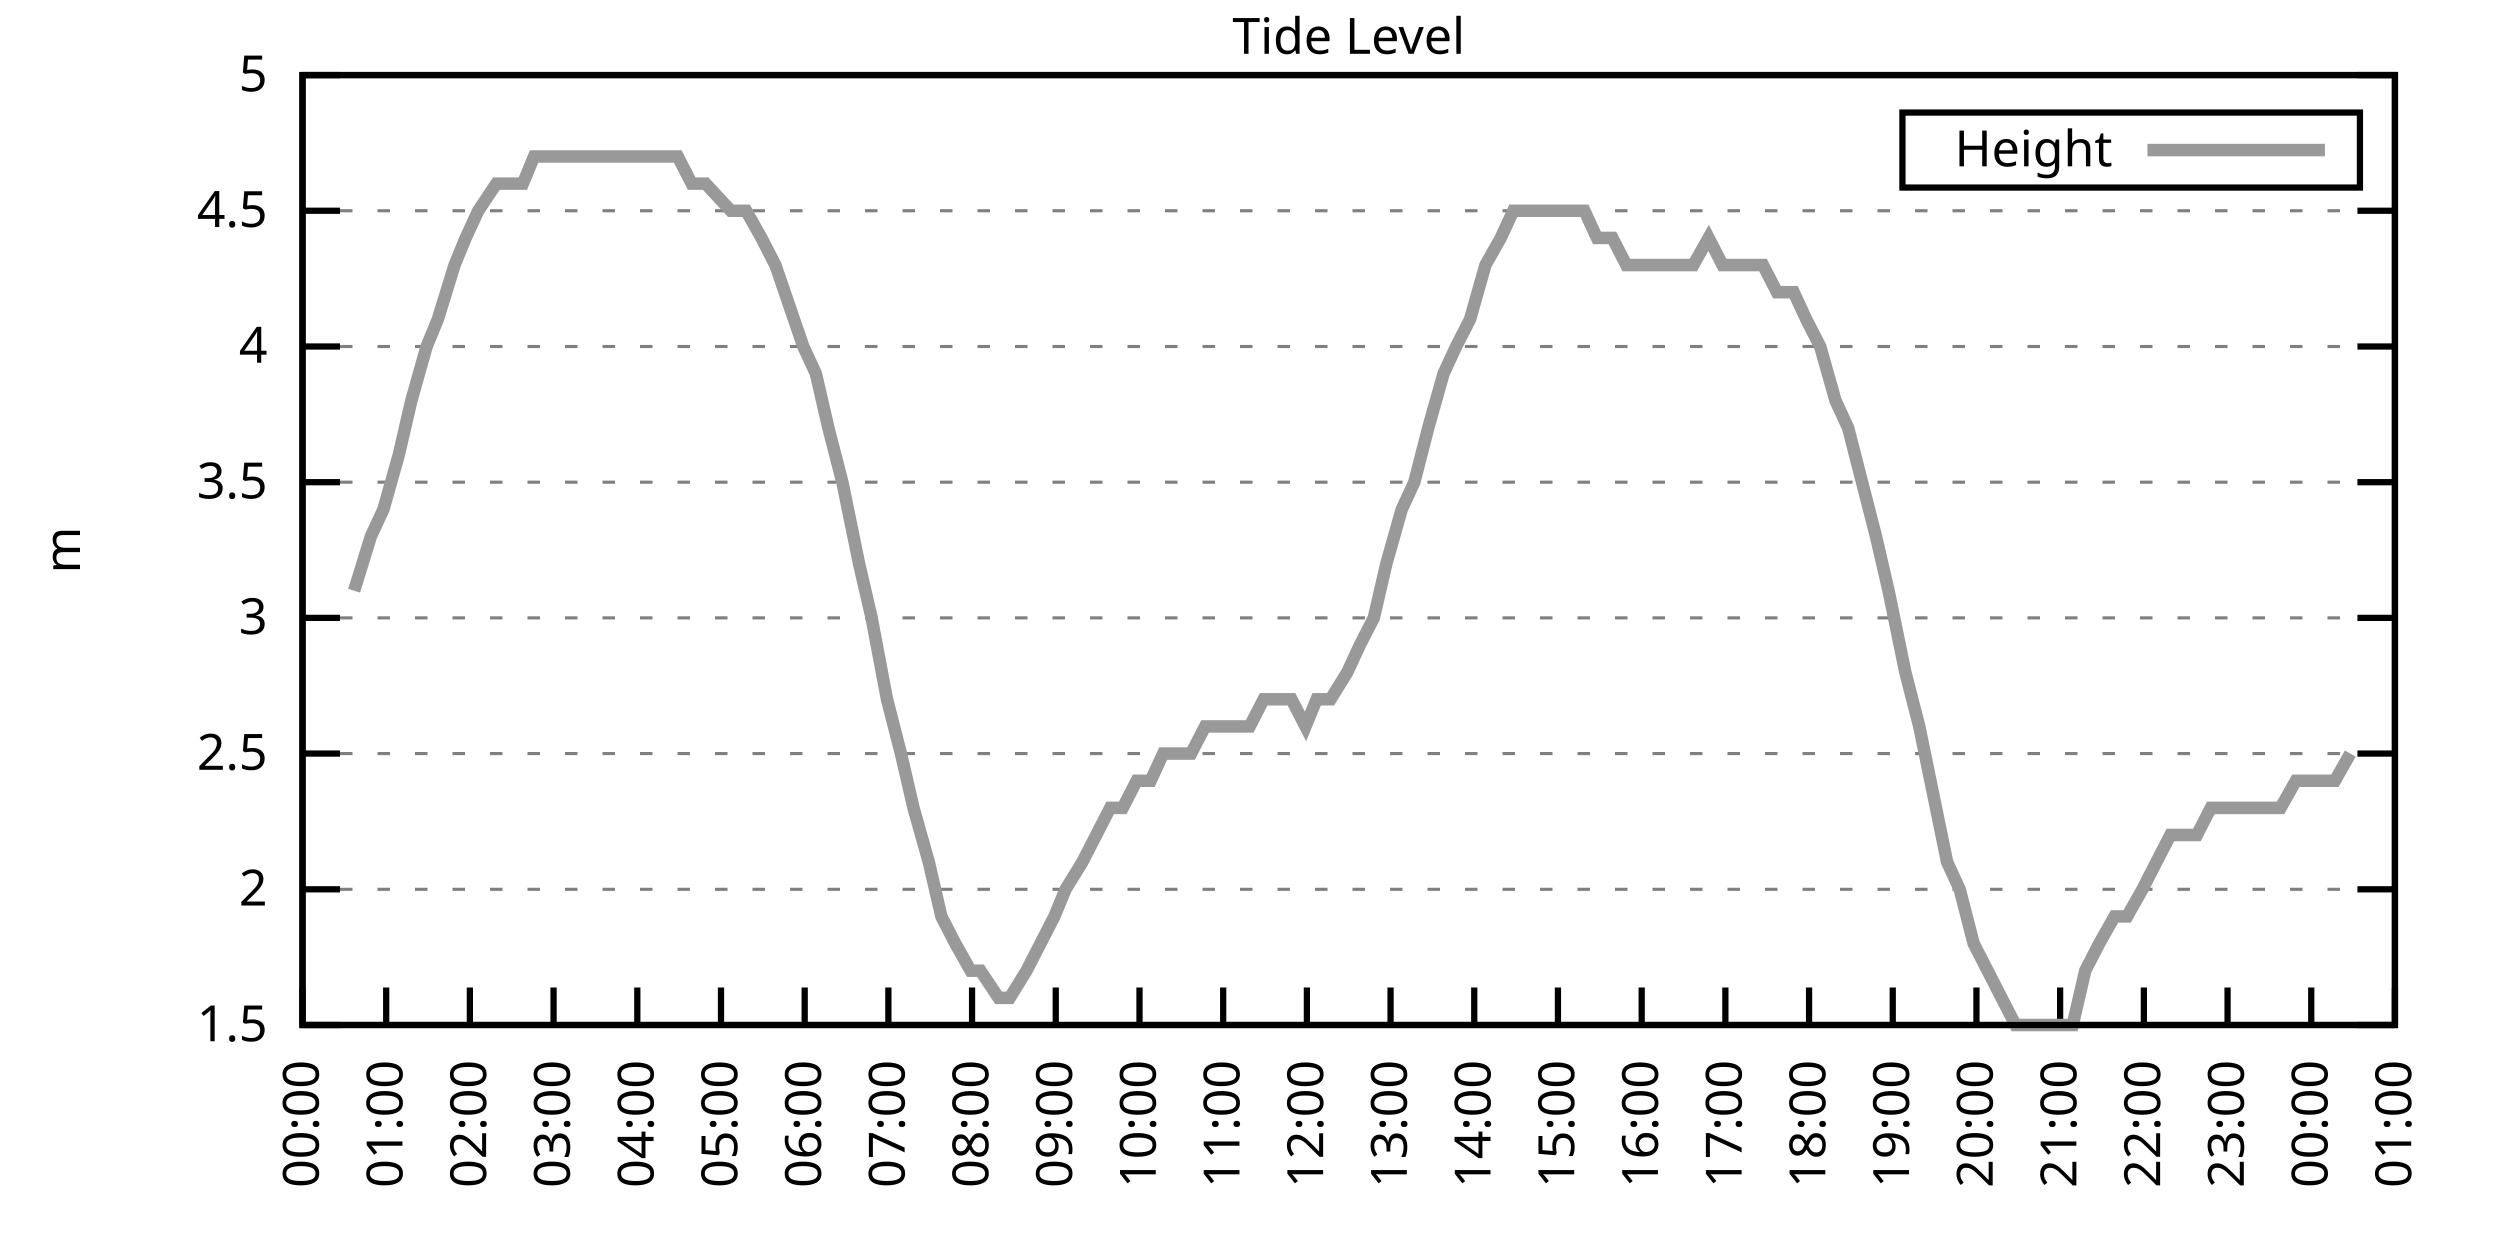
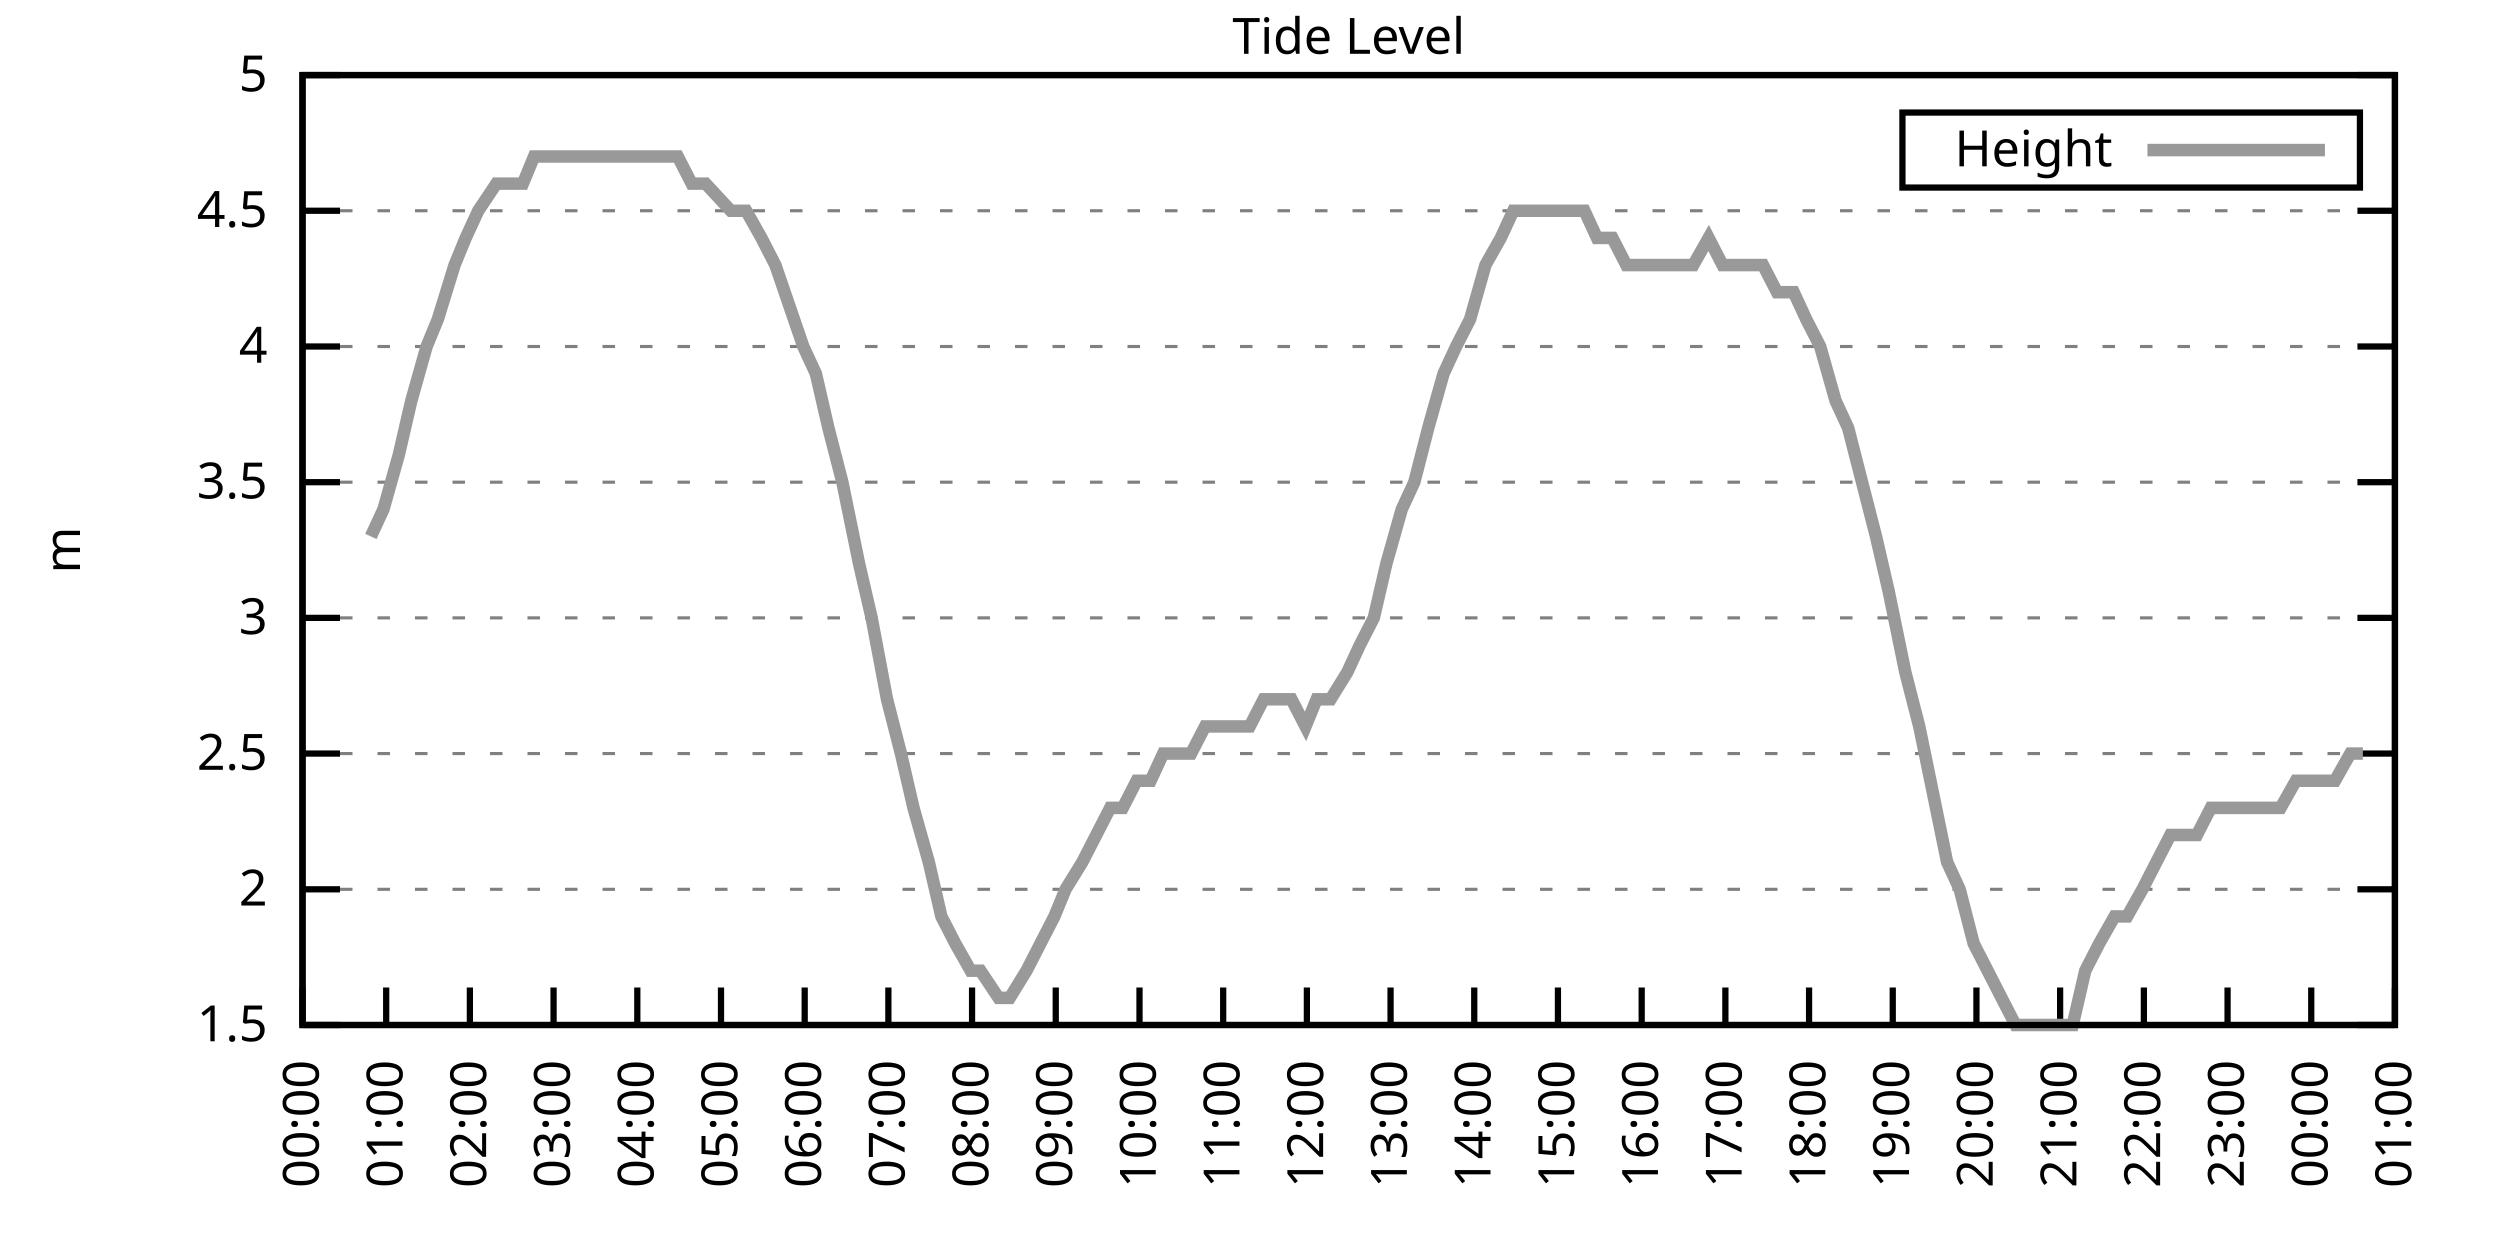
<svg xmlns="http://www.w3.org/2000/svg" xmlns:xlink="http://www.w3.org/1999/xlink" width="400" height="200" viewBox="0 0 400 200">
  <g id="gnuplot_canvas">
    <rect x="0" y="0" width="400" height="200" fill="none" />
    <defs>
      <circle id="gpDot" r="0.5" stroke-width="0.5" stroke="currentColor" />
      <path id="gpPt0" stroke-width="0.333" stroke="currentColor" d="M-1,0 h2 M0,-1 v2" />
      <path id="gpPt1" stroke-width="0.333" stroke="currentColor" d="M-1,-1 L1,1 M1,-1 L-1,1" />
      <path id="gpPt2" stroke-width="0.333" stroke="currentColor" d="M-1,0 L1,0 M0,-1 L0,1 M-1,-1 L1,1 M-1,1 L1,-1" />
      <rect id="gpPt3" stroke-width="0.333" stroke="currentColor" x="-1" y="-1" width="2" height="2" />
      <rect id="gpPt4" stroke-width="0.333" stroke="currentColor" fill="currentColor" x="-1" y="-1" width="2" height="2" />
      <circle id="gpPt5" stroke-width="0.333" stroke="currentColor" cx="0" cy="0" r="1" />
      <use xlink:href="#gpPt5" id="gpPt6" fill="currentColor" stroke="none" />
      <path id="gpPt7" stroke-width="0.333" stroke="currentColor" d="M0,-1.33 L-1.33,0.67 L1.33,0.67 z" />
      <use xlink:href="#gpPt7" id="gpPt8" fill="currentColor" stroke="none" />
      <use xlink:href="#gpPt7" id="gpPt9" stroke="currentColor" transform="rotate(180)" />
      <use xlink:href="#gpPt9" id="gpPt10" fill="currentColor" stroke="none" />
      <use xlink:href="#gpPt3" id="gpPt11" stroke="currentColor" transform="rotate(45)" />
      <use xlink:href="#gpPt11" id="gpPt12" fill="currentColor" stroke="none" />
      <path id="gpPt13" stroke-width="0.333" stroke="currentColor" d="M0,1.330 L1.265,0.411 L0.782,-1.067 L-0.782,-1.076 L-1.265,0.411 z" />
      <use xlink:href="#gpPt13" id="gpPt14" fill="currentColor" stroke="none" />
      <filter id="textbox" filterUnits="objectBoundingBox" x="0" y="0" height="1" width="1">
        <feFlood flood-color="white" flood-opacity="1" result="bgnd" />
        <feComposite in="SourceGraphic" in2="bgnd" operator="atop" />
      </filter>
      <filter id="greybox" filterUnits="objectBoundingBox" x="0" y="0" height="1" width="1">
        <feFlood flood-color="lightgrey" flood-opacity="1" result="grey" />
        <feComposite in="SourceGraphic" in2="grey" operator="atop" />
      </filter>
    </defs>
    <g fill="none" color="white" stroke="currentColor" stroke-width="1.00" stroke-linecap="butt" stroke-linejoin="miter">
</g>
    <g fill="none" color="black" stroke="currentColor" stroke-width="1.00" stroke-linecap="butt" stroke-linejoin="miter">
      <g stroke="none" shape-rendering="crispEdges">
        <polygon fill="rgb(255, 255, 255)" points="48.40,164.00 383.18,164.00 383.18,12.02 48.40,12.02 " />
      </g>
    </g>
    <g fill="none" color="black" stroke="currentColor" stroke-width="1.00" stroke-linecap="butt" stroke-linejoin="miter">
</g>
    <g fill="none" color="black" stroke="black" stroke-width="0.50" stroke-linecap="butt" stroke-linejoin="miter">
</g>
    <g fill="none" color="gray" stroke="currentColor" stroke-width="0.50" stroke-linecap="butt" stroke-linejoin="miter">
      <path stroke="gray" stroke-dasharray="2,4" class="gridline" d="M48.40,164.00 L383.19,164.00  " />
    </g>
    <g fill="none" color="gray" stroke="gray" stroke-width="1.00" stroke-linecap="butt" stroke-linejoin="miter">
</g>
    <g fill="none" color="black" stroke="currentColor" stroke-width="1.00" stroke-linecap="butt" stroke-linejoin="miter">
      <path stroke="black" d="M48.40,164.00 L54.40,164.00 M383.19,164.00 L377.19,164.00  " />
      <g transform="translate(42.80,166.60)" stroke="none" fill="black" font-family="Sans" font-size="8.00" text-anchor="end">
        <text>
          <tspan font-family="Sans"> 1.5</tspan>
        </text>
      </g>
    </g>
    <g fill="none" color="black" stroke="currentColor" stroke-width="1.00" stroke-linecap="butt" stroke-linejoin="miter">
</g>
    <g fill="none" color="black" stroke="black" stroke-width="0.50" stroke-linecap="butt" stroke-linejoin="miter">
</g>
    <g fill="none" color="gray" stroke="currentColor" stroke-width="0.50" stroke-linecap="butt" stroke-linejoin="miter">
      <path stroke="gray" stroke-dasharray="2,4" class="gridline" d="M48.40,142.29 L383.19,142.29  " />
    </g>
    <g fill="none" color="gray" stroke="gray" stroke-width="1.00" stroke-linecap="butt" stroke-linejoin="miter">
</g>
    <g fill="none" color="black" stroke="currentColor" stroke-width="1.00" stroke-linecap="butt" stroke-linejoin="miter">
      <path stroke="black" d="M48.40,142.29 L54.40,142.29 M383.19,142.29 L377.19,142.29  " />
      <g transform="translate(42.80,144.89)" stroke="none" fill="black" font-family="Sans" font-size="8.00" text-anchor="end">
        <text>
          <tspan font-family="Sans"> 2</tspan>
        </text>
      </g>
    </g>
    <g fill="none" color="black" stroke="currentColor" stroke-width="1.00" stroke-linecap="butt" stroke-linejoin="miter">
</g>
    <g fill="none" color="black" stroke="black" stroke-width="0.50" stroke-linecap="butt" stroke-linejoin="miter">
</g>
    <g fill="none" color="gray" stroke="currentColor" stroke-width="0.50" stroke-linecap="butt" stroke-linejoin="miter">
      <path stroke="gray" stroke-dasharray="2,4" class="gridline" d="M48.40,120.57 L383.19,120.57  " />
    </g>
    <g fill="none" color="gray" stroke="gray" stroke-width="1.00" stroke-linecap="butt" stroke-linejoin="miter">
</g>
    <g fill="none" color="black" stroke="currentColor" stroke-width="1.00" stroke-linecap="butt" stroke-linejoin="miter">
      <path stroke="black" d="M48.40,120.57 L54.40,120.57 M383.19,120.57 L377.19,120.57  " />
      <g transform="translate(42.80,123.17)" stroke="none" fill="black" font-family="Sans" font-size="8.00" text-anchor="end">
        <text>
          <tspan font-family="Sans"> 2.5</tspan>
        </text>
      </g>
    </g>
    <g fill="none" color="black" stroke="currentColor" stroke-width="1.00" stroke-linecap="butt" stroke-linejoin="miter">
</g>
    <g fill="none" color="black" stroke="black" stroke-width="0.50" stroke-linecap="butt" stroke-linejoin="miter">
</g>
    <g fill="none" color="gray" stroke="currentColor" stroke-width="0.50" stroke-linecap="butt" stroke-linejoin="miter">
      <path stroke="gray" stroke-dasharray="2,4" class="gridline" d="M48.40,98.86 L383.19,98.86  " />
    </g>
    <g fill="none" color="gray" stroke="gray" stroke-width="1.00" stroke-linecap="butt" stroke-linejoin="miter">
</g>
    <g fill="none" color="black" stroke="currentColor" stroke-width="1.00" stroke-linecap="butt" stroke-linejoin="miter">
      <path stroke="black" d="M48.40,98.86 L54.40,98.86 M383.19,98.86 L377.19,98.86  " />
      <g transform="translate(42.80,101.46)" stroke="none" fill="black" font-family="Sans" font-size="8.00" text-anchor="end">
        <text>
          <tspan font-family="Sans"> 3</tspan>
        </text>
      </g>
    </g>
    <g fill="none" color="black" stroke="currentColor" stroke-width="1.00" stroke-linecap="butt" stroke-linejoin="miter">
</g>
    <g fill="none" color="black" stroke="black" stroke-width="0.50" stroke-linecap="butt" stroke-linejoin="miter">
</g>
    <g fill="none" color="gray" stroke="currentColor" stroke-width="0.50" stroke-linecap="butt" stroke-linejoin="miter">
      <path stroke="gray" stroke-dasharray="2,4" class="gridline" d="M48.40,77.15 L383.19,77.15  " />
    </g>
    <g fill="none" color="gray" stroke="gray" stroke-width="1.00" stroke-linecap="butt" stroke-linejoin="miter">
</g>
    <g fill="none" color="black" stroke="currentColor" stroke-width="1.00" stroke-linecap="butt" stroke-linejoin="miter">
      <path stroke="black" d="M48.40,77.15 L54.40,77.15 M383.19,77.15 L377.19,77.15  " />
      <g transform="translate(42.80,79.75)" stroke="none" fill="black" font-family="Sans" font-size="8.00" text-anchor="end">
        <text>
          <tspan font-family="Sans"> 3.5</tspan>
        </text>
      </g>
    </g>
    <g fill="none" color="black" stroke="currentColor" stroke-width="1.00" stroke-linecap="butt" stroke-linejoin="miter">
</g>
    <g fill="none" color="black" stroke="black" stroke-width="0.50" stroke-linecap="butt" stroke-linejoin="miter">
</g>
    <g fill="none" color="gray" stroke="currentColor" stroke-width="0.50" stroke-linecap="butt" stroke-linejoin="miter">
      <path stroke="gray" stroke-dasharray="2,4" class="gridline" d="M48.40,55.44 L383.19,55.44  " />
    </g>
    <g fill="none" color="gray" stroke="gray" stroke-width="1.00" stroke-linecap="butt" stroke-linejoin="miter">
</g>
    <g fill="none" color="black" stroke="currentColor" stroke-width="1.00" stroke-linecap="butt" stroke-linejoin="miter">
      <path stroke="black" d="M48.40,55.44 L54.40,55.44 M383.19,55.44 L377.19,55.44  " />
      <g transform="translate(42.80,58.04)" stroke="none" fill="black" font-family="Sans" font-size="8.00" text-anchor="end">
        <text>
          <tspan font-family="Sans"> 4</tspan>
        </text>
      </g>
    </g>
    <g fill="none" color="black" stroke="currentColor" stroke-width="1.00" stroke-linecap="butt" stroke-linejoin="miter">
</g>
    <g fill="none" color="black" stroke="black" stroke-width="0.50" stroke-linecap="butt" stroke-linejoin="miter">
</g>
    <g fill="none" color="gray" stroke="currentColor" stroke-width="0.50" stroke-linecap="butt" stroke-linejoin="miter">
      <path stroke="gray" stroke-dasharray="2,4" class="gridline" d="M48.40,33.72 L383.19,33.72  " />
    </g>
    <g fill="none" color="gray" stroke="gray" stroke-width="1.00" stroke-linecap="butt" stroke-linejoin="miter">
</g>
    <g fill="none" color="black" stroke="currentColor" stroke-width="1.00" stroke-linecap="butt" stroke-linejoin="miter">
      <path stroke="black" d="M48.40,33.72 L54.40,33.72 M383.19,33.72 L377.19,33.72  " />
      <g transform="translate(42.80,36.32)" stroke="none" fill="black" font-family="Sans" font-size="8.00" text-anchor="end">
        <text>
          <tspan font-family="Sans"> 4.5</tspan>
        </text>
      </g>
    </g>
    <g fill="none" color="black" stroke="currentColor" stroke-width="1.00" stroke-linecap="butt" stroke-linejoin="miter">
</g>
    <g fill="none" color="black" stroke="black" stroke-width="0.50" stroke-linecap="butt" stroke-linejoin="miter">
</g>
    <g fill="none" color="gray" stroke="currentColor" stroke-width="0.50" stroke-linecap="butt" stroke-linejoin="miter">
      <path stroke="gray" stroke-dasharray="2,4" class="gridline" d="M48.40,12.01 L383.19,12.01  " />
    </g>
    <g fill="none" color="gray" stroke="gray" stroke-width="1.00" stroke-linecap="butt" stroke-linejoin="miter">
</g>
    <g fill="none" color="black" stroke="currentColor" stroke-width="1.00" stroke-linecap="butt" stroke-linejoin="miter">
      <path stroke="black" d="M48.40,12.01 L54.40,12.01 M383.19,12.01 L377.19,12.01  " />
      <g transform="translate(42.80,14.61)" stroke="none" fill="black" font-family="Sans" font-size="8.00" text-anchor="end">
        <text>
          <tspan font-family="Sans"> 5</tspan>
        </text>
      </g>
    </g>
    <g fill="none" color="black" stroke="currentColor" stroke-width="1.00" stroke-linecap="butt" stroke-linejoin="miter">
      <path stroke="black" d="M48.40,164.00 L48.40,158.00  " />
      <g transform="translate(51.00,169.60) rotate(270.00)" stroke="none" fill="black" font-family="Sans" font-size="8.00" text-anchor="end">
        <text>
          <tspan font-family="Sans">00:00</tspan>
        </text>
      </g>
    </g>
    <g fill="none" color="black" stroke="currentColor" stroke-width="1.00" stroke-linecap="butt" stroke-linejoin="miter">
      <path stroke="black" d="M61.79,164.00 L61.79,158.00  " />
      <g transform="translate(64.39,169.60) rotate(270.00)" stroke="none" fill="black" font-family="Sans" font-size="8.00" text-anchor="end">
        <text>
          <tspan font-family="Sans">01:00</tspan>
        </text>
      </g>
    </g>
    <g fill="none" color="black" stroke="currentColor" stroke-width="1.00" stroke-linecap="butt" stroke-linejoin="miter">
      <path stroke="black" d="M75.18,164.00 L75.18,158.00  " />
      <g transform="translate(77.78,169.60) rotate(270.00)" stroke="none" fill="black" font-family="Sans" font-size="8.00" text-anchor="end">
        <text>
          <tspan font-family="Sans">02:00</tspan>
        </text>
      </g>
    </g>
    <g fill="none" color="black" stroke="currentColor" stroke-width="1.00" stroke-linecap="butt" stroke-linejoin="miter">
      <path stroke="black" d="M88.57,164.00 L88.57,158.00  " />
      <g transform="translate(91.17,169.60) rotate(270.00)" stroke="none" fill="black" font-family="Sans" font-size="8.00" text-anchor="end">
        <text>
          <tspan font-family="Sans">03:00</tspan>
        </text>
      </g>
    </g>
    <g fill="none" color="black" stroke="currentColor" stroke-width="1.00" stroke-linecap="butt" stroke-linejoin="miter">
      <path stroke="black" d="M101.97,164.00 L101.97,158.00  " />
      <g transform="translate(104.57,169.60) rotate(270.00)" stroke="none" fill="black" font-family="Sans" font-size="8.00" text-anchor="end">
        <text>
          <tspan font-family="Sans">04:00</tspan>
        </text>
      </g>
    </g>
    <g fill="none" color="black" stroke="currentColor" stroke-width="1.00" stroke-linecap="butt" stroke-linejoin="miter">
      <path stroke="black" d="M115.36,164.00 L115.36,158.00  " />
      <g transform="translate(117.96,169.60) rotate(270.00)" stroke="none" fill="black" font-family="Sans" font-size="8.00" text-anchor="end">
        <text>
          <tspan font-family="Sans">05:00</tspan>
        </text>
      </g>
    </g>
    <g fill="none" color="black" stroke="currentColor" stroke-width="1.00" stroke-linecap="butt" stroke-linejoin="miter">
      <path stroke="black" d="M128.75,164.00 L128.75,158.00  " />
      <g transform="translate(131.35,169.60) rotate(270.00)" stroke="none" fill="black" font-family="Sans" font-size="8.00" text-anchor="end">
        <text>
          <tspan font-family="Sans">06:00</tspan>
        </text>
      </g>
    </g>
    <g fill="none" color="black" stroke="currentColor" stroke-width="1.00" stroke-linecap="butt" stroke-linejoin="miter">
      <path stroke="black" d="M142.14,164.00 L142.14,158.00  " />
      <g transform="translate(144.74,169.60) rotate(270.00)" stroke="none" fill="black" font-family="Sans" font-size="8.00" text-anchor="end">
        <text>
          <tspan font-family="Sans">07:00</tspan>
        </text>
      </g>
    </g>
    <g fill="none" color="black" stroke="currentColor" stroke-width="1.00" stroke-linecap="butt" stroke-linejoin="miter">
      <path stroke="black" d="M155.53,164.00 L155.53,158.00  " />
      <g transform="translate(158.13,169.60) rotate(270.00)" stroke="none" fill="black" font-family="Sans" font-size="8.00" text-anchor="end">
        <text>
          <tspan font-family="Sans">08:00</tspan>
        </text>
      </g>
    </g>
    <g fill="none" color="black" stroke="currentColor" stroke-width="1.00" stroke-linecap="butt" stroke-linejoin="miter">
      <path stroke="black" d="M168.92,164.00 L168.92,158.00  " />
      <g transform="translate(171.52,169.60) rotate(270.00)" stroke="none" fill="black" font-family="Sans" font-size="8.00" text-anchor="end">
        <text>
          <tspan font-family="Sans">09:00</tspan>
        </text>
      </g>
    </g>
    <g fill="none" color="black" stroke="currentColor" stroke-width="1.00" stroke-linecap="butt" stroke-linejoin="miter">
      <path stroke="black" d="M182.32,164.00 L182.32,158.00  " />
      <g transform="translate(184.92,169.60) rotate(270.00)" stroke="none" fill="black" font-family="Sans" font-size="8.00" text-anchor="end">
        <text>
          <tspan font-family="Sans">10:00</tspan>
        </text>
      </g>
    </g>
    <g fill="none" color="black" stroke="currentColor" stroke-width="1.00" stroke-linecap="butt" stroke-linejoin="miter">
      <path stroke="black" d="M195.71,164.00 L195.71,158.00  " />
      <g transform="translate(198.31,169.60) rotate(270.00)" stroke="none" fill="black" font-family="Sans" font-size="8.00" text-anchor="end">
        <text>
          <tspan font-family="Sans">11:00</tspan>
        </text>
      </g>
    </g>
    <g fill="none" color="black" stroke="currentColor" stroke-width="1.00" stroke-linecap="butt" stroke-linejoin="miter">
      <path stroke="black" d="M209.10,164.00 L209.10,158.00  " />
      <g transform="translate(211.70,169.60) rotate(270.00)" stroke="none" fill="black" font-family="Sans" font-size="8.00" text-anchor="end">
        <text>
          <tspan font-family="Sans">12:00</tspan>
        </text>
      </g>
    </g>
    <g fill="none" color="black" stroke="currentColor" stroke-width="1.00" stroke-linecap="butt" stroke-linejoin="miter">
      <path stroke="black" d="M222.49,164.00 L222.49,158.00  " />
      <g transform="translate(225.09,169.60) rotate(270.00)" stroke="none" fill="black" font-family="Sans" font-size="8.00" text-anchor="end">
        <text>
          <tspan font-family="Sans">13:00</tspan>
        </text>
      </g>
    </g>
    <g fill="none" color="black" stroke="currentColor" stroke-width="1.00" stroke-linecap="butt" stroke-linejoin="miter">
      <path stroke="black" d="M235.88,164.00 L235.88,158.00  " />
      <g transform="translate(238.48,169.60) rotate(270.00)" stroke="none" fill="black" font-family="Sans" font-size="8.00" text-anchor="end">
        <text>
          <tspan font-family="Sans">14:00</tspan>
        </text>
      </g>
    </g>
    <g fill="none" color="black" stroke="currentColor" stroke-width="1.00" stroke-linecap="butt" stroke-linejoin="miter">
      <path stroke="black" d="M249.27,164.00 L249.27,158.00  " />
      <g transform="translate(251.87,169.60) rotate(270.00)" stroke="none" fill="black" font-family="Sans" font-size="8.00" text-anchor="end">
        <text>
          <tspan font-family="Sans">15:00</tspan>
        </text>
      </g>
    </g>
    <g fill="none" color="black" stroke="currentColor" stroke-width="1.00" stroke-linecap="butt" stroke-linejoin="miter">
      <path stroke="black" d="M262.67,164.00 L262.67,158.00  " />
      <g transform="translate(265.27,169.60) rotate(270.00)" stroke="none" fill="black" font-family="Sans" font-size="8.00" text-anchor="end">
        <text>
          <tspan font-family="Sans">16:00</tspan>
        </text>
      </g>
    </g>
    <g fill="none" color="black" stroke="currentColor" stroke-width="1.00" stroke-linecap="butt" stroke-linejoin="miter">
      <path stroke="black" d="M276.06,164.00 L276.06,158.00  " />
      <g transform="translate(278.66,169.60) rotate(270.00)" stroke="none" fill="black" font-family="Sans" font-size="8.00" text-anchor="end">
        <text>
          <tspan font-family="Sans">17:00</tspan>
        </text>
      </g>
    </g>
    <g fill="none" color="black" stroke="currentColor" stroke-width="1.00" stroke-linecap="butt" stroke-linejoin="miter">
      <path stroke="black" d="M289.45,164.00 L289.45,158.00  " />
      <g transform="translate(292.05,169.60) rotate(270.00)" stroke="none" fill="black" font-family="Sans" font-size="8.00" text-anchor="end">
        <text>
          <tspan font-family="Sans">18:00</tspan>
        </text>
      </g>
    </g>
    <g fill="none" color="black" stroke="currentColor" stroke-width="1.00" stroke-linecap="butt" stroke-linejoin="miter">
      <path stroke="black" d="M302.84,164.00 L302.84,158.00  " />
      <g transform="translate(305.44,169.60) rotate(270.00)" stroke="none" fill="black" font-family="Sans" font-size="8.00" text-anchor="end">
        <text>
          <tspan font-family="Sans">19:00</tspan>
        </text>
      </g>
    </g>
    <g fill="none" color="black" stroke="currentColor" stroke-width="1.00" stroke-linecap="butt" stroke-linejoin="miter">
      <path stroke="black" d="M316.23,164.00 L316.23,158.00  " />
      <g transform="translate(318.83,169.60) rotate(270.00)" stroke="none" fill="black" font-family="Sans" font-size="8.00" text-anchor="end">
        <text>
          <tspan font-family="Sans">20:00</tspan>
        </text>
      </g>
    </g>
    <g fill="none" color="black" stroke="currentColor" stroke-width="1.00" stroke-linecap="butt" stroke-linejoin="miter">
      <path stroke="black" d="M329.62,164.00 L329.62,158.00  " />
      <g transform="translate(332.22,169.60) rotate(270.00)" stroke="none" fill="black" font-family="Sans" font-size="8.00" text-anchor="end">
        <text>
          <tspan font-family="Sans">21:00</tspan>
        </text>
      </g>
    </g>
    <g fill="none" color="black" stroke="currentColor" stroke-width="1.00" stroke-linecap="butt" stroke-linejoin="miter">
      <path stroke="black" d="M343.02,164.00 L343.02,158.00  " />
      <g transform="translate(345.62,169.60) rotate(270.00)" stroke="none" fill="black" font-family="Sans" font-size="8.00" text-anchor="end">
        <text>
          <tspan font-family="Sans">22:00</tspan>
        </text>
      </g>
    </g>
    <g fill="none" color="black" stroke="currentColor" stroke-width="1.00" stroke-linecap="butt" stroke-linejoin="miter">
      <path stroke="black" d="M356.41,164.00 L356.41,158.00  " />
      <g transform="translate(359.01,169.60) rotate(270.00)" stroke="none" fill="black" font-family="Sans" font-size="8.00" text-anchor="end">
        <text>
          <tspan font-family="Sans">23:00</tspan>
        </text>
      </g>
    </g>
    <g fill="none" color="black" stroke="currentColor" stroke-width="1.00" stroke-linecap="butt" stroke-linejoin="miter">
      <path stroke="black" d="M369.80,164.00 L369.80,158.00  " />
      <g transform="translate(372.40,169.60) rotate(270.00)" stroke="none" fill="black" font-family="Sans" font-size="8.00" text-anchor="end">
        <text>
          <tspan font-family="Sans">00:00</tspan>
        </text>
      </g>
    </g>
    <g fill="none" color="black" stroke="currentColor" stroke-width="1.00" stroke-linecap="butt" stroke-linejoin="miter">
      <path stroke="black" d="M383.19,164.00 L383.19,158.00  " />
      <g transform="translate(385.79,169.60) rotate(270.00)" stroke="none" fill="black" font-family="Sans" font-size="8.00" text-anchor="end">
        <text>
          <tspan font-family="Sans">01:00</tspan>
        </text>
      </g>
    </g>
    <g fill="none" color="black" stroke="currentColor" stroke-width="1.00" stroke-linecap="butt" stroke-linejoin="miter">
</g>
    <g fill="none" color="black" stroke="currentColor" stroke-width="1.00" stroke-linecap="butt" stroke-linejoin="miter">
      <path stroke="black" d="M48.40,12.01 L48.40,164.00 L383.19,164.00 L383.19,12.01 L48.40,12.01 Z  " />
    </g>
    <g fill="none" color="black" stroke="currentColor" stroke-width="1.00" stroke-linecap="butt" stroke-linejoin="miter">
</g>
    <g fill="none" color="black" stroke="currentColor" stroke-width="1.00" stroke-linecap="butt" stroke-linejoin="miter">
      <path stroke="black" d="M304.39,30.01 L304.39,18.01 L377.59,18.01 L377.59,30.01 L304.39,30.01 Z  " />
    </g>
    <g id="Tide_level_plot_1">
      <g fill="none" color="white" stroke="black" stroke-width="2.00" stroke-linecap="butt" stroke-linejoin="miter">
</g>
      <g fill="none" color="black" stroke="currentColor" stroke-width="2.00" stroke-linecap="butt" stroke-linejoin="miter">
        <g transform="translate(337.99,26.61)" stroke="none" fill="black" font-family="Sans" font-size="8.00" text-anchor="end">
          <text>
            <tspan font-family="Sans">Height</tspan>
          </text>
        </g>
      </g>
      <g fill="none" color="black" stroke="currentColor" stroke-width="2.00" stroke-linecap="butt" stroke-linejoin="miter">
-         <path stroke="rgb(153, 153, 153)" d="M343.59,24.01 L371.99,24.01 M56.66,94.52 L59.34,85.83 L61.35,81.49 L63.80,72.81 L65.81,64.12 L68.26,55.44   L70.05,51.09 L72.73,42.41 L74.51,38.07 L76.52,33.72 L79.42,29.38 L81.43,29.38 L83.66,29.38 L85.45,25.04   L88.13,25.04 L90.36,25.04 L92.82,25.04 L95.05,25.04 L97.28,25.04 L99.06,25.04 L101.74,25.04 L103.53,25.04   L105.98,25.04 L108.44,25.04 L110.67,29.38 L112.90,29.38 L116.92,33.72 L119.38,33.72 L121.83,38.07 L124.06,42.41   L128.53,55.44 L130.54,59.78 L132.54,68.46 L134.78,77.15 L137.45,90.18 L139.46,98.86 L141.92,111.89 L144.15,120.57   L146.16,129.26 L148.61,137.94 L150.62,146.63 L152.85,150.97 L155.31,155.31 L156.87,155.31 L159.77,159.66 L161.56,159.66   L164.24,155.31 L166.47,150.97 L168.70,146.63 L170.49,142.29 L173.17,137.94 L175.40,133.60 L177.63,129.26 L179.64,129.26   L181.87,124.92 L184.10,124.92 L186.11,120.57 L188.34,120.57 L190.57,120.57 L192.81,116.23 L195.48,116.23 L197.72,116.23   L199.95,116.23 L202.18,111.89 L204.41,111.89 L206.64,111.89 L208.88,116.23 L210.66,111.89 L212.89,111.89 L215.57,107.55   L217.58,103.20 L219.81,98.86 L221.82,90.18 L224.28,81.49 L226.29,77.15 L228.52,68.46 L230.97,59.78 L232.98,55.44   L235.21,51.09 L237.67,42.41 L240.12,38.07 L242.13,33.72 L244.14,33.72 L246.82,33.72 L249.05,33.72 L251.28,33.72   L253.51,33.72 L255.52,38.07 L257.98,38.07 L260.21,42.41 L262.22,42.41 L264.45,42.41 L266.91,42.41 L268.92,42.41   L270.92,42.41 L273.38,38.07 L275.61,42.41 L277.84,42.41 L280.07,42.41 L282.08,42.41 L284.32,46.75 L286.99,46.75   L289.00,51.09 L291.23,55.44 L293.69,64.12 L295.70,68.46 L297.93,77.15 L300.16,85.83 L302.17,94.52 L304.85,107.55   L307.08,116.23 L308.87,124.92 L311.54,137.94 L313.55,142.29 L315.79,150.97 L318.02,155.31 L320.25,159.66 L322.48,164.00   L324.71,164.00 L326.72,164.00 L329.40,164.00 L331.63,164.00 L333.64,155.31 L335.87,150.97 L338.33,146.63 L340.34,146.63   L342.79,142.29 L345.02,137.94 L347.26,133.60 L349.04,133.60 L351.50,133.60 L353.73,129.26 L355.74,129.26 L358.19,129.26   L360.65,129.26 L362.88,129.26 L364.89,129.26 L367.34,124.92 L369.58,124.92 L371.36,124.92 L373.59,124.92 L376.05,120.57    " />
+         <path stroke="rgb(153, 153, 153)" d="M343.59,24.01 L371.99,24.01 M59.34,85.83 L61.35,81.49 L63.80,72.81 L65.81,64.12 L68.26,55.44 L70.05,51.09   L72.73,42.41 L74.51,38.07 L76.52,33.72 L79.42,29.38 L81.43,29.38 L83.66,29.38 L85.45,25.04 L88.13,25.04   L90.36,25.04 L92.82,25.04 L95.05,25.04 L97.28,25.04 L99.06,25.04 L101.74,25.04 L103.53,25.04 L105.98,25.04   L108.44,25.04 L110.67,29.38 L112.90,29.38 L116.92,33.72 L119.38,33.72 L121.83,38.07 L124.06,42.41 L128.53,55.44   L130.54,59.78 L132.54,68.46 L134.78,77.15 L137.45,90.18 L139.46,98.86 L141.92,111.89 L144.15,120.57 L146.16,129.26   L148.61,137.94 L150.62,146.63 L152.85,150.97 L155.31,155.31 L156.87,155.31 L159.77,159.66 L161.56,159.66 L164.24,155.31   L166.47,150.97 L168.70,146.63 L170.49,142.29 L173.17,137.94 L175.40,133.60 L177.63,129.26 L179.64,129.26 L181.87,124.92   L184.10,124.92 L186.11,120.57 L188.34,120.57 L190.57,120.57 L192.81,116.23 L195.48,116.23 L197.72,116.23 L199.95,116.23   L202.18,111.89 L204.41,111.89 L206.64,111.89 L208.88,116.23 L210.66,111.89 L212.89,111.89 L215.57,107.55 L217.58,103.20   L219.81,98.86 L221.82,90.18 L224.28,81.49 L226.29,77.15 L228.52,68.46 L230.97,59.78 L232.98,55.44 L235.21,51.09   L237.67,42.41 L240.12,38.07 L242.13,33.72 L244.14,33.72 L246.82,33.72 L249.05,33.72 L251.28,33.72 L253.51,33.72   L255.52,38.07 L257.98,38.07 L260.21,42.41 L262.22,42.41 L264.45,42.41 L266.91,42.41 L268.92,42.41 L270.92,42.41   L273.38,38.07 L275.61,42.41 L277.84,42.41 L280.07,42.41 L282.08,42.41 L284.32,46.75 L286.99,46.75 L289.00,51.09   L291.23,55.44 L293.69,64.12 L295.70,68.46 L297.93,77.15 L300.16,85.83 L302.17,94.52 L304.85,107.55 L307.08,116.23   L308.87,124.92 L311.54,137.94 L313.55,142.29 L315.79,150.97 L318.02,155.31 L320.25,159.66 L322.48,164.00 L324.71,164.00   L326.72,164.00 L329.40,164.00 L331.63,164.00 L333.64,155.31 L335.87,150.97 L338.33,146.63 L340.34,146.63 L342.79,142.29   L345.02,137.94 L347.26,133.60 L349.04,133.60 L351.50,133.60 L353.73,129.26 L355.74,129.26 L358.19,129.26 L360.65,129.26   L362.88,129.26 L364.89,129.26 L367.34,124.92 L369.58,124.92 L371.36,124.92 L373.59,124.92 L376.05,120.57 L378.06,120.57    " />
      </g>
    </g>
    <g fill="none" color="black" stroke="currentColor" stroke-width="2.00" stroke-linecap="butt" stroke-linejoin="miter">
</g>
    <g fill="none" color="black" stroke="black" stroke-width="1.00" stroke-linecap="butt" stroke-linejoin="miter">
</g>
    <g fill="none" color="black" stroke="currentColor" stroke-width="1.00" stroke-linecap="butt" stroke-linejoin="miter">
      <path stroke="black" d="M48.40,12.01 L48.40,164.00 L383.19,164.00 L383.19,12.01 L48.40,12.01 Z  " />
      <g transform="translate(12.80,88.01) rotate(270.00)" stroke="none" fill="black" font-family="Sans" font-size="8.00" text-anchor="middle">
        <text>
          <tspan font-family="Sans">m</tspan>
        </text>
      </g>
    </g>
    <g fill="none" color="black" stroke="currentColor" stroke-width="1.00" stroke-linecap="butt" stroke-linejoin="miter">
</g>
    <g fill="none" color="black" stroke="currentColor" stroke-width="1.00" stroke-linecap="butt" stroke-linejoin="miter">
      <g transform="translate(215.79,8.61)" stroke="none" fill="black" font-family="Sans" font-size="8.00" text-anchor="middle">
        <text>
          <tspan font-family="Sans">Tide Level</tspan>
        </text>
      </g>
    </g>
    <g fill="none" color="black" stroke="currentColor" stroke-width="1.00" stroke-linecap="butt" stroke-linejoin="miter">
</g>
  </g>
</svg>
